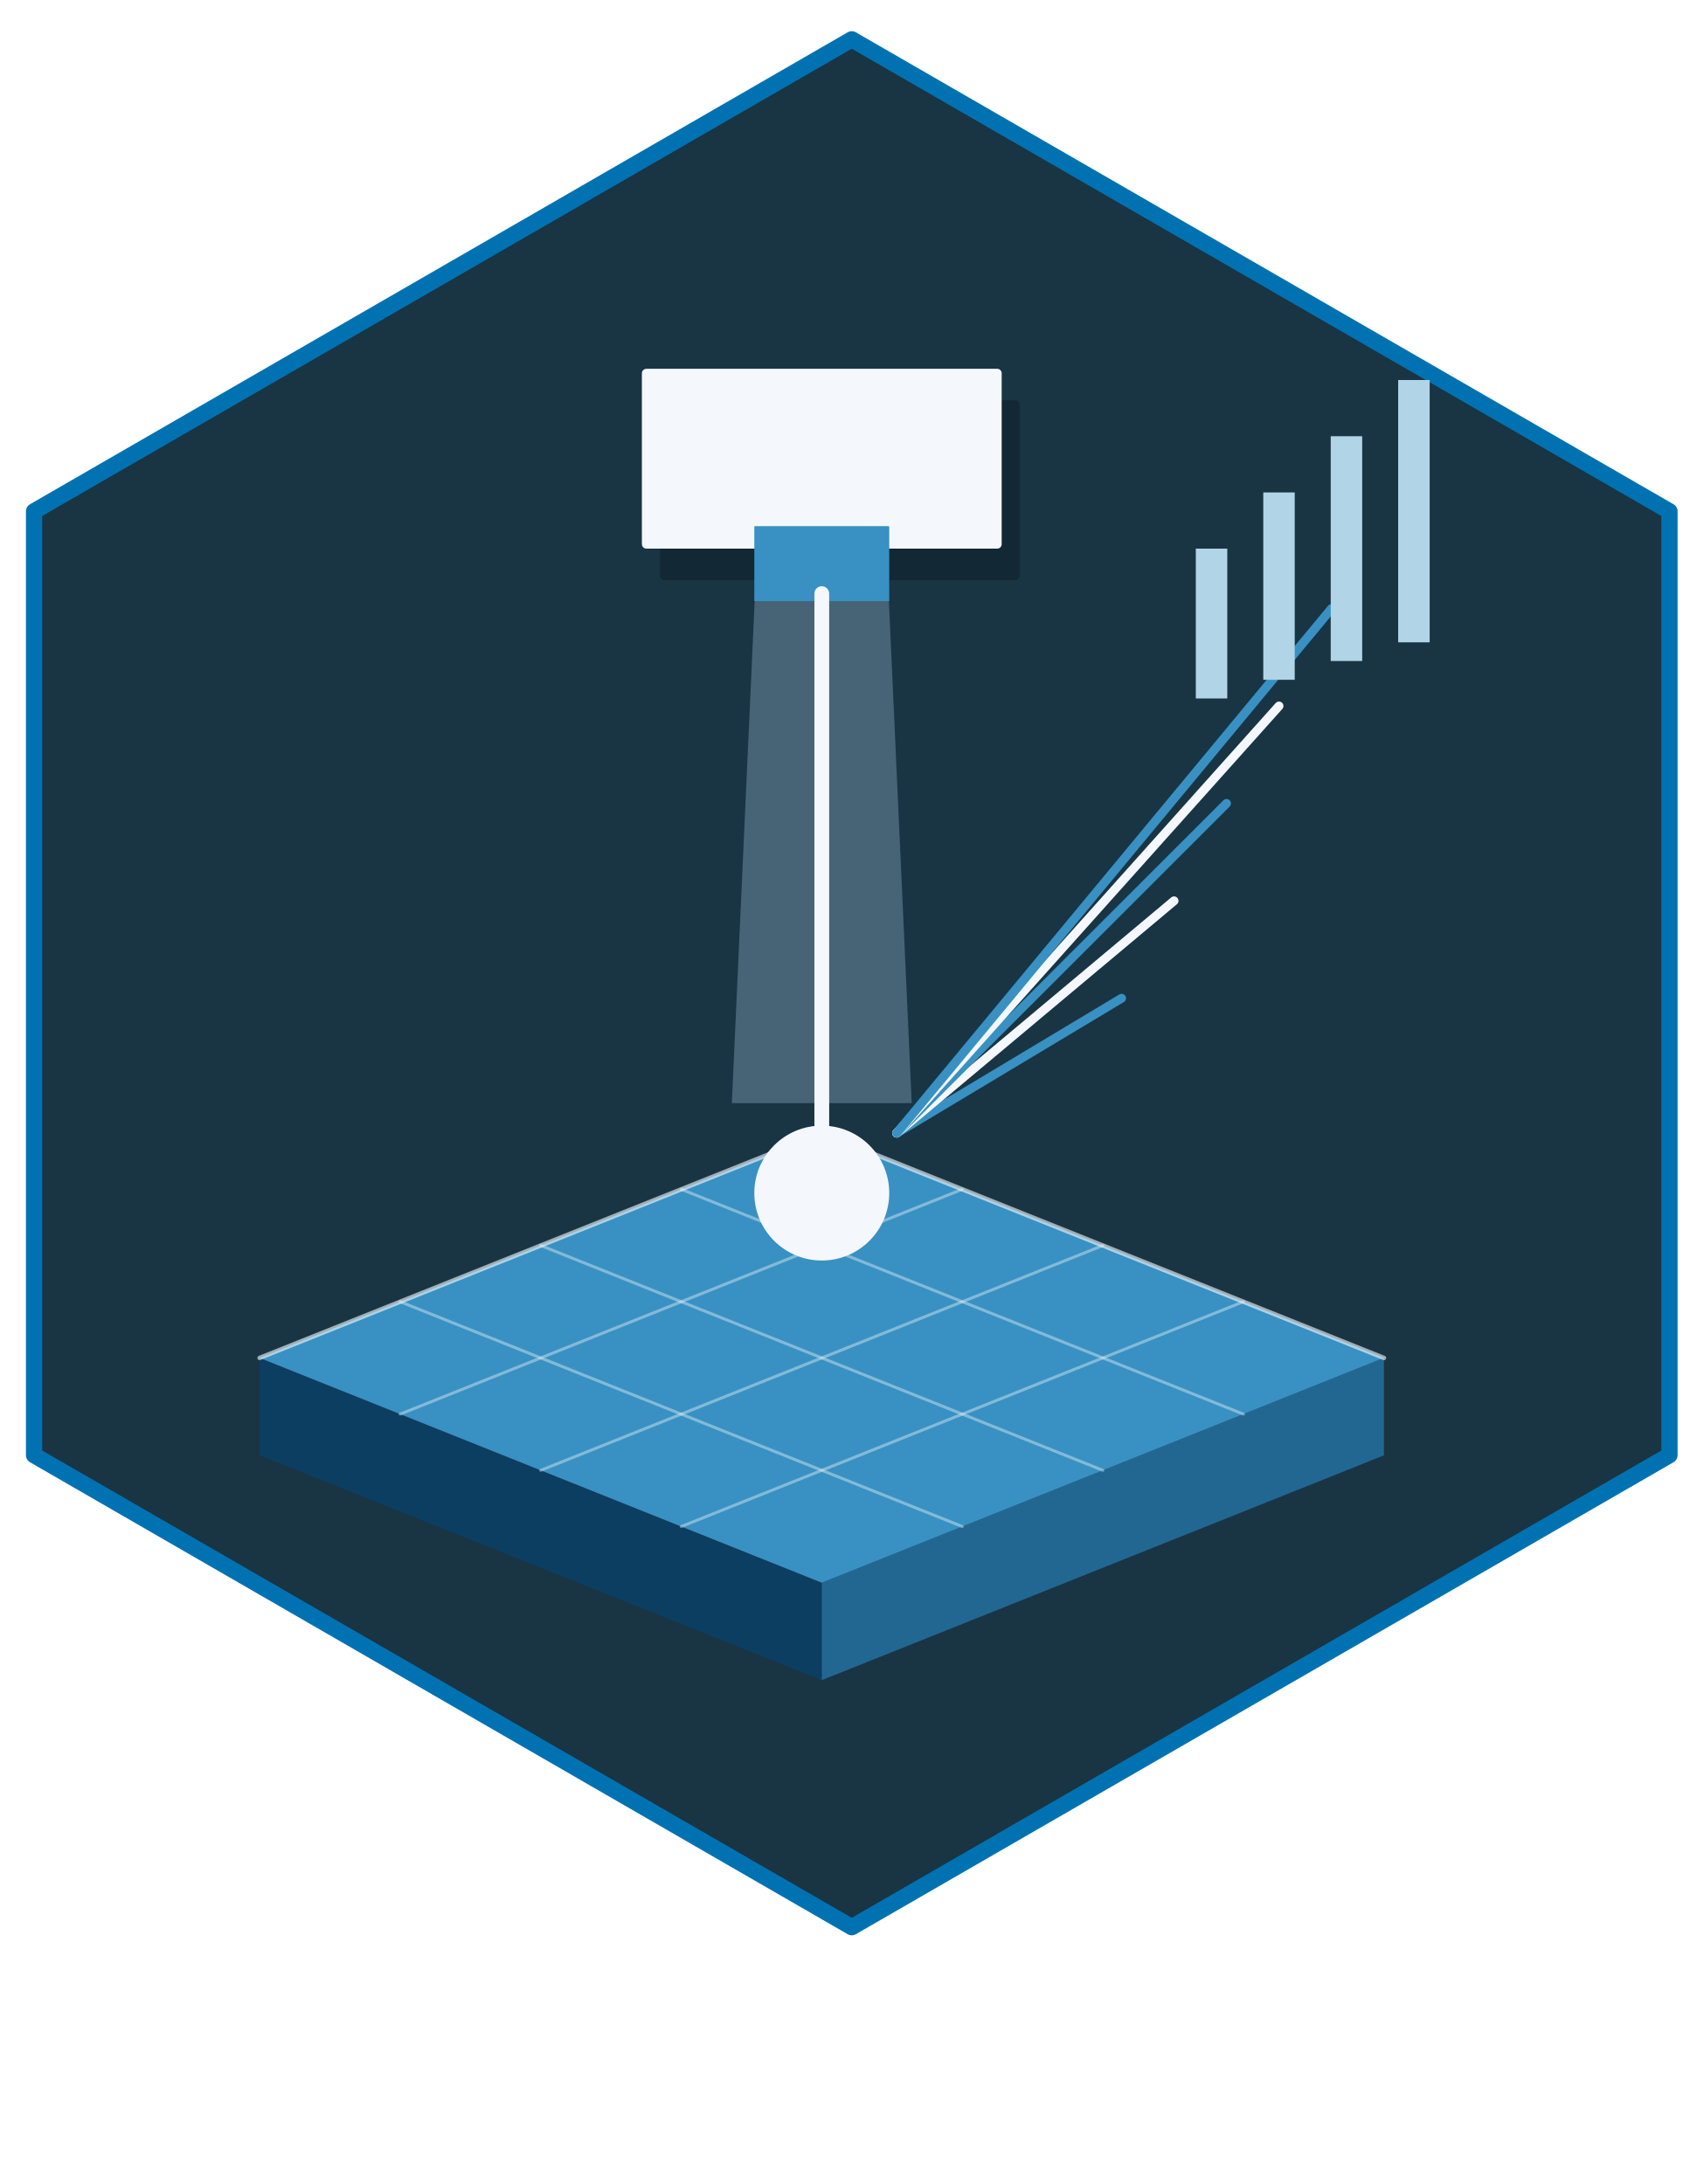
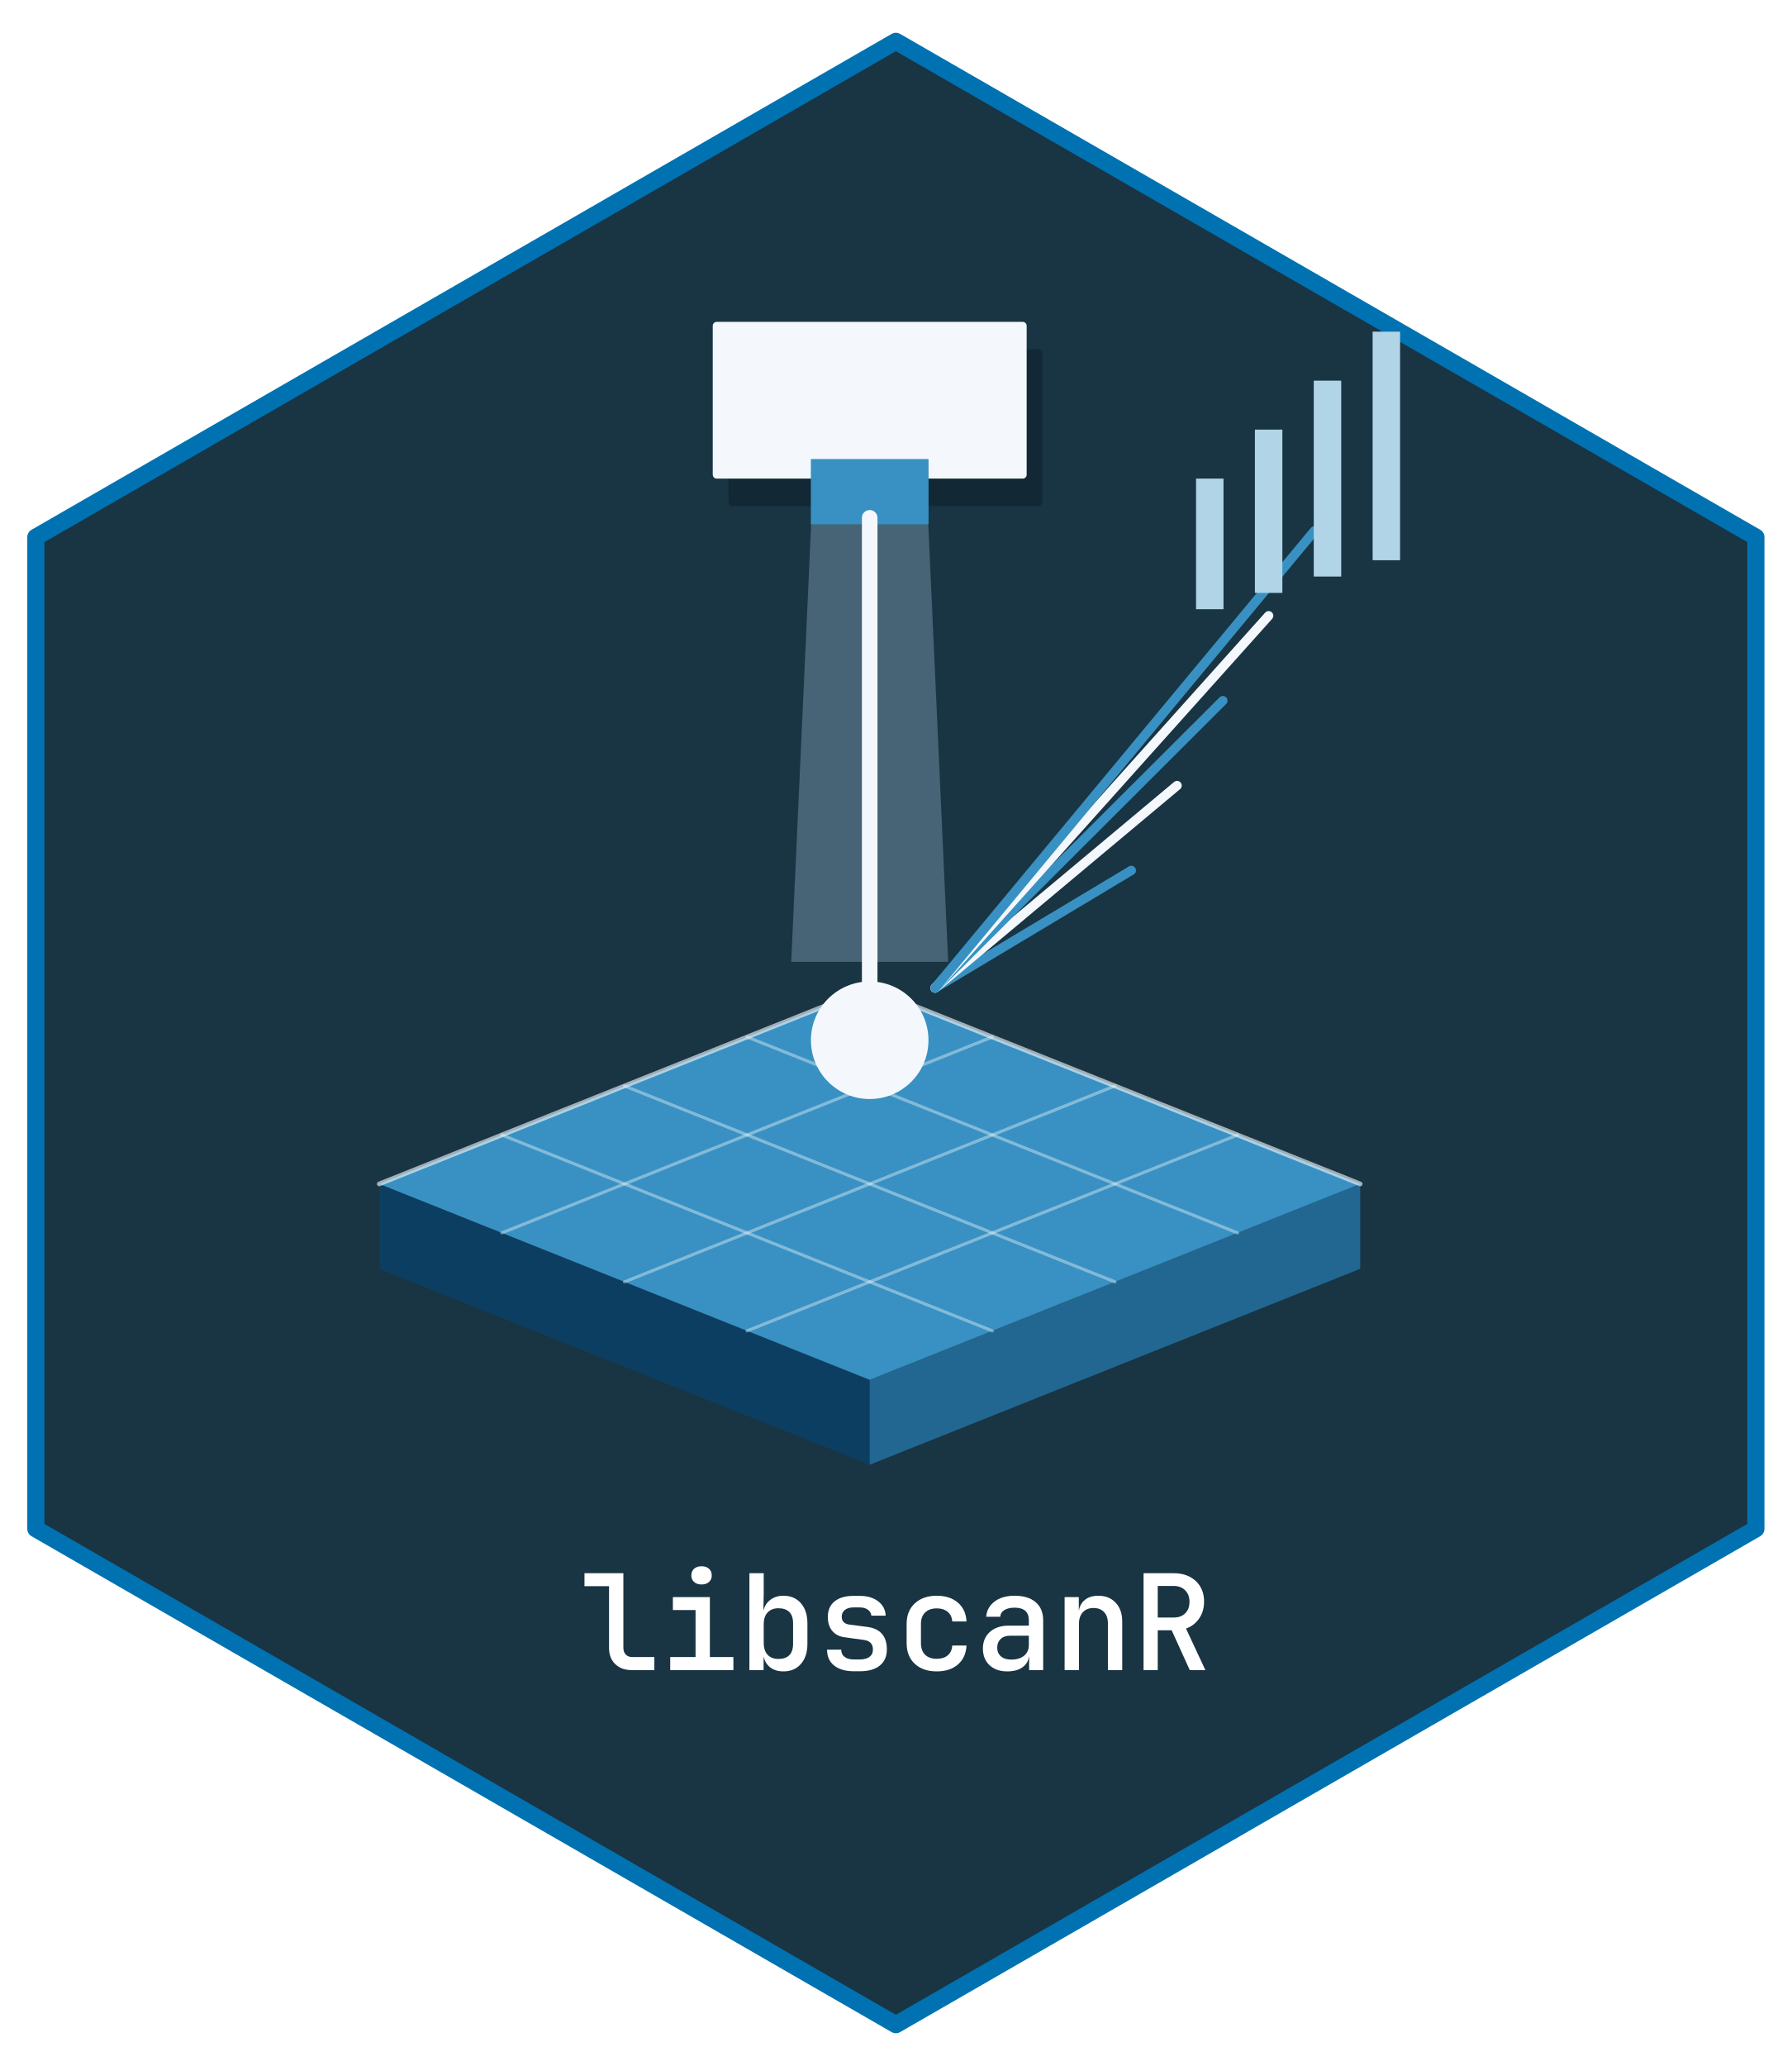
- <svg xmlns="http://www.w3.org/2000/svg" xmlns:xlink="http://www.w3.org/1999/xlink" width="432pt" height="554pt" viewBox="0 0 432 554">
+ <svg xmlns="http://www.w3.org/2000/svg" xmlns:xlink="http://www.w3.org/1999/xlink" width="432pt" height="498pt" viewBox="0 0 432 498">
  <defs>
    <g>
      <g id="glyph-0-0">
-         <path d="M 13.094 0 C 11.32 0 9.91 -0.516 8.859 -1.547 C 7.805 -2.578 7.281 -3.953 7.281 -5.672 L 7.281 -21.484 L 0.984 -21.484 L 0.984 -24.812 L 10.953 -24.812 L 10.953 -5.75 C 10.953 -5 11.156 -4.406 11.562 -3.969 C 11.969 -3.539 12.52 -3.328 13.219 -3.328 L 18.875 -3.328 L 18.875 0 Z M 13.094 0 " />
+         <path d="M 12.312 0 C 10.656 0 9.328 -0.484 8.328 -1.453 C 7.336 -2.422 6.844 -3.719 6.844 -5.344 L 6.844 -20.219 L 0.922 -20.219 L 0.922 -23.359 L 10.297 -23.359 L 10.297 -5.406 C 10.297 -4.707 10.488 -4.156 10.875 -3.75 C 11.258 -3.344 11.785 -3.141 12.453 -3.141 L 17.766 -3.141 L 17.766 0 Z M 12.312 0 " />
      </g>
      <g id="glyph-0-1">
-         <path d="M 2.75 0 L 2.75 -3.328 L 9.25 -3.328 L 9.25 -15.375 L 3.438 -15.375 L 3.438 -18.703 L 12.922 -18.703 L 12.922 -3.328 L 18.938 -3.328 L 18.938 0 Z M 10.781 -21.938 C 9.988 -21.938 9.352 -22.145 8.875 -22.562 C 8.406 -22.977 8.172 -23.535 8.172 -24.234 C 8.172 -24.961 8.406 -25.535 8.875 -25.953 C 9.352 -26.379 9.988 -26.594 10.781 -26.594 C 11.57 -26.594 12.207 -26.379 12.688 -25.953 C 13.164 -25.535 13.406 -24.961 13.406 -24.234 C 13.406 -23.535 13.164 -22.977 12.688 -22.562 C 12.207 -22.145 11.57 -21.938 10.781 -21.938 Z M 10.781 -21.938 " />
+         <path d="M 2.594 0 L 2.594 -3.141 L 8.703 -3.141 L 8.703 -14.469 L 3.234 -14.469 L 3.234 -17.594 L 12.156 -17.594 L 12.156 -3.141 L 17.828 -3.141 L 17.828 0 Z M 10.156 -20.641 C 9.406 -20.641 8.805 -20.836 8.359 -21.234 C 7.91 -21.629 7.688 -22.156 7.688 -22.812 C 7.688 -23.5 7.91 -24.039 8.359 -24.438 C 8.805 -24.832 9.406 -25.031 10.156 -25.031 C 10.895 -25.031 11.488 -24.832 11.938 -24.438 C 12.383 -24.039 12.609 -23.5 12.609 -22.812 C 12.609 -22.156 12.383 -21.629 11.938 -21.234 C 11.488 -20.836 10.895 -20.641 10.156 -20.641 Z M 10.156 -20.641 " />
      </g>
      <g id="glyph-0-2">
-         <path d="M 11.594 0.344 C 10.227 0.344 9.098 0.004 8.203 -0.672 C 7.316 -1.359 6.75 -2.312 6.5 -3.531 L 6.5 0 L 2.859 0 L 2.859 -24.812 L 6.531 -24.812 L 6.531 -19.484 L 6.422 -15.156 C 6.691 -16.363 7.285 -17.312 8.203 -18 C 9.129 -18.695 10.258 -19.047 11.594 -19.047 C 13.445 -19.047 14.93 -18.41 16.047 -17.141 C 17.16 -15.867 17.719 -14.145 17.719 -11.969 L 17.719 -6.703 C 17.719 -4.547 17.16 -2.832 16.047 -1.562 C 14.93 -0.289 13.445 0.344 11.594 0.344 Z M 10.297 -2.859 C 11.473 -2.859 12.391 -3.164 13.047 -3.781 C 13.711 -4.406 14.047 -5.41 14.047 -6.797 L 14.047 -11.938 C 14.047 -13.289 13.711 -14.281 13.047 -14.906 C 12.391 -15.531 11.473 -15.844 10.297 -15.844 C 9.117 -15.844 8.195 -15.484 7.531 -14.766 C 6.863 -14.055 6.531 -13.055 6.531 -11.766 L 6.531 -6.969 C 6.531 -5.656 6.863 -4.641 7.531 -3.922 C 8.195 -3.211 9.117 -2.859 10.297 -2.859 Z M 10.297 -2.859 " />
+         <path d="M 10.906 0.312 C 9.625 0.312 8.562 -0.004 7.719 -0.641 C 6.883 -1.273 6.348 -2.172 6.109 -3.328 L 6.109 0 L 2.688 0 L 2.688 -23.359 L 6.141 -23.359 L 6.141 -18.344 L 6.047 -14.266 C 6.305 -15.398 6.867 -16.289 7.734 -16.938 C 8.598 -17.594 9.656 -17.922 10.906 -17.922 C 12.656 -17.922 14.051 -17.32 15.094 -16.125 C 16.145 -14.938 16.672 -13.316 16.672 -11.266 L 16.672 -6.297 C 16.672 -4.273 16.145 -2.664 15.094 -1.469 C 14.051 -0.281 12.656 0.312 10.906 0.312 Z M 9.703 -2.688 C 10.805 -2.688 11.664 -2.977 12.281 -3.562 C 12.906 -4.156 13.219 -5.102 13.219 -6.406 L 13.219 -11.234 C 13.219 -12.516 12.906 -13.445 12.281 -14.031 C 11.664 -14.613 10.805 -14.906 9.703 -14.906 C 8.586 -14.906 7.711 -14.566 7.078 -13.891 C 6.453 -13.223 6.141 -12.285 6.141 -11.078 L 6.141 -6.562 C 6.141 -5.32 6.453 -4.363 7.078 -3.688 C 7.711 -3.02 8.586 -2.688 9.703 -2.688 Z M 9.703 -2.688 " />
      </g>
      <g id="glyph-0-3">
-         <path d="M 9.453 0.312 C 7.297 0.312 5.602 -0.176 4.375 -1.156 C 3.156 -2.133 2.547 -3.492 2.547 -5.234 L 6.188 -5.234 C 6.188 -4.441 6.469 -3.82 7.031 -3.375 C 7.602 -2.938 8.41 -2.719 9.453 -2.719 L 10.953 -2.719 C 12.016 -2.719 12.836 -2.938 13.422 -3.375 C 14.016 -3.82 14.312 -4.453 14.312 -5.266 C 14.312 -6.691 13.551 -7.508 12.031 -7.719 L 7.109 -8.391 C 5.723 -8.578 4.648 -9.129 3.891 -10.047 C 3.129 -10.961 2.75 -12.16 2.75 -13.641 C 2.75 -15.336 3.328 -16.656 4.484 -17.594 C 5.641 -18.531 7.273 -19 9.391 -19 L 10.906 -19 C 12.863 -19 14.445 -18.535 15.656 -17.609 C 16.863 -16.68 17.504 -15.457 17.578 -13.938 L 13.906 -13.938 C 13.863 -14.551 13.57 -15.055 13.031 -15.453 C 12.5 -15.848 11.789 -16.047 10.906 -16.047 L 9.391 -16.047 C 8.41 -16.047 7.656 -15.828 7.125 -15.391 C 6.594 -14.961 6.328 -14.391 6.328 -13.672 C 6.328 -12.516 6.973 -11.844 8.266 -11.656 L 12.891 -11.047 C 16.223 -10.598 17.891 -8.68 17.891 -5.297 C 17.891 -3.516 17.285 -2.133 16.078 -1.156 C 14.879 -0.176 13.172 0.312 10.953 0.312 Z M 9.453 0.312 " />
+         <path d="M 8.891 0.281 C 6.867 0.281 5.281 -0.176 4.125 -1.094 C 2.977 -2.008 2.406 -3.285 2.406 -4.922 L 5.828 -4.922 C 5.828 -4.18 6.094 -3.602 6.625 -3.188 C 7.156 -2.77 7.91 -2.562 8.891 -2.562 L 10.297 -2.562 C 11.305 -2.562 12.086 -2.77 12.641 -3.188 C 13.191 -3.602 13.469 -4.191 13.469 -4.953 C 13.469 -6.297 12.754 -7.066 11.328 -7.266 L 6.688 -7.906 C 5.383 -8.07 4.375 -8.586 3.656 -9.453 C 2.945 -10.316 2.594 -11.441 2.594 -12.828 C 2.594 -14.43 3.133 -15.676 4.219 -16.562 C 5.312 -17.445 6.848 -17.891 8.828 -17.891 L 10.266 -17.891 C 12.109 -17.891 13.598 -17.453 14.734 -16.578 C 15.879 -15.703 16.484 -14.551 16.547 -13.125 L 13.094 -13.125 C 13.051 -13.695 12.773 -14.172 12.266 -14.547 C 11.766 -14.922 11.098 -15.109 10.266 -15.109 L 8.828 -15.109 C 7.91 -15.109 7.203 -14.906 6.703 -14.5 C 6.203 -14.094 5.953 -13.547 5.953 -12.859 C 5.953 -11.773 6.562 -11.145 7.781 -10.969 L 12.125 -10.406 C 15.258 -9.977 16.828 -8.172 16.828 -4.984 C 16.828 -3.305 16.258 -2.008 15.125 -1.094 C 14 -0.176 12.391 0.281 10.297 0.281 Z M 8.891 0.281 " />
      </g>
      <g id="glyph-0-4">
-         <path d="M 10.469 0.344 C 8.133 0.344 6.266 -0.301 4.859 -1.594 C 3.453 -2.883 2.75 -4.656 2.75 -6.906 L 2.75 -11.797 C 2.75 -14.035 3.453 -15.801 4.859 -17.094 C 6.266 -18.395 8.133 -19.047 10.469 -19.047 C 12.738 -19.047 14.551 -18.453 15.906 -17.266 C 17.27 -16.086 18 -14.477 18.094 -12.438 L 14.453 -12.438 C 14.379 -13.508 13.984 -14.336 13.266 -14.922 C 12.555 -15.516 11.625 -15.812 10.469 -15.812 C 9.227 -15.812 8.242 -15.461 7.516 -14.766 C 6.785 -14.078 6.422 -13.098 6.422 -11.828 L 6.422 -6.906 C 6.422 -5.613 6.785 -4.617 7.516 -3.922 C 8.242 -3.234 9.227 -2.891 10.469 -2.891 C 11.645 -2.891 12.582 -3.18 13.281 -3.766 C 13.988 -4.359 14.379 -5.203 14.453 -6.297 L 18.094 -6.297 C 18 -4.254 17.27 -2.633 15.906 -1.438 C 14.551 -0.25 12.738 0.344 10.469 0.344 Z M 10.469 0.344 " />
+         <path d="M 9.859 0.312 C 7.66 0.312 5.898 -0.289 4.578 -1.5 C 3.254 -2.719 2.594 -4.383 2.594 -6.5 L 2.594 -11.109 C 2.594 -13.211 3.254 -14.875 4.578 -16.094 C 5.898 -17.312 7.66 -17.922 9.859 -17.922 C 11.992 -17.922 13.695 -17.363 14.969 -16.25 C 16.25 -15.145 16.938 -13.633 17.031 -11.719 L 13.594 -11.719 C 13.531 -12.719 13.16 -13.492 12.484 -14.047 C 11.816 -14.598 10.941 -14.875 9.859 -14.875 C 8.68 -14.875 7.75 -14.547 7.062 -13.891 C 6.383 -13.242 6.047 -12.328 6.047 -11.141 L 6.047 -6.5 C 6.047 -5.281 6.383 -4.344 7.062 -3.688 C 7.75 -3.039 8.68 -2.719 9.859 -2.719 C 10.961 -2.719 11.844 -2.992 12.5 -3.547 C 13.164 -4.109 13.531 -4.898 13.594 -5.922 L 17.031 -5.922 C 16.938 -4.004 16.25 -2.484 14.969 -1.359 C 13.695 -0.242 11.992 0.312 9.859 0.312 Z M 9.859 0.312 " />
      </g>
      <g id="glyph-0-5">
-         <path d="M 8.328 0.344 C 6.422 0.344 4.906 -0.191 3.781 -1.266 C 2.664 -2.348 2.109 -3.766 2.109 -5.516 C 2.109 -7.273 2.707 -8.691 3.906 -9.766 C 5.113 -10.848 6.711 -11.391 8.703 -11.391 L 13.875 -11.391 L 13.875 -12.75 C 13.875 -14.906 12.66 -15.984 10.234 -15.984 C 9.148 -15.984 8.273 -15.773 7.609 -15.359 C 6.953 -14.953 6.602 -14.391 6.562 -13.672 L 2.953 -13.672 C 3.066 -15.234 3.77 -16.52 5.062 -17.531 C 6.352 -18.539 8.086 -19.047 10.266 -19.047 C 12.578 -19.047 14.367 -18.492 15.641 -17.391 C 16.91 -16.285 17.547 -14.75 17.547 -12.781 L 17.547 0 L 13.938 0 L 13.938 -3.5 L 13.906 -3.5 C 13.75 -2.301 13.18 -1.359 12.203 -0.672 C 11.234 0.004 9.941 0.344 8.328 0.344 Z M 9.391 -2.688 C 10.766 -2.688 11.852 -3.02 12.656 -3.688 C 13.469 -4.352 13.875 -5.254 13.875 -6.391 L 13.875 -8.812 L 8.969 -8.812 C 8 -8.812 7.223 -8.523 6.641 -7.953 C 6.066 -7.391 5.781 -6.664 5.781 -5.781 C 5.781 -4.832 6.098 -4.078 6.734 -3.516 C 7.367 -2.961 8.254 -2.688 9.391 -2.688 Z M 9.391 -2.688 " />
+         <path d="M 7.844 0.312 C 6.051 0.312 4.625 -0.191 3.562 -1.203 C 2.508 -2.211 1.984 -3.539 1.984 -5.188 C 1.984 -6.852 2.547 -8.191 3.672 -9.203 C 4.805 -10.211 6.312 -10.719 8.188 -10.719 L 13.062 -10.719 L 13.062 -12 C 13.062 -14.031 11.914 -15.047 9.625 -15.047 C 8.602 -15.047 7.781 -14.852 7.156 -14.469 C 6.539 -14.082 6.211 -13.547 6.172 -12.859 L 2.781 -12.859 C 2.883 -14.336 3.547 -15.551 4.766 -16.5 C 5.984 -17.445 7.613 -17.922 9.656 -17.922 C 11.832 -17.922 13.52 -17.398 14.719 -16.359 C 15.914 -15.328 16.516 -13.883 16.516 -12.031 L 16.516 0 L 13.125 0 L 13.125 -3.297 L 13.094 -3.297 C 12.938 -2.16 12.398 -1.273 11.484 -0.641 C 10.566 -0.004 9.352 0.312 7.844 0.312 Z M 8.828 -2.531 C 10.129 -2.531 11.16 -2.844 11.922 -3.469 C 12.68 -4.102 13.062 -4.953 13.062 -6.016 L 13.062 -8.281 L 8.453 -8.281 C 7.535 -8.281 6.801 -8.016 6.25 -7.484 C 5.707 -6.953 5.438 -6.27 5.438 -5.438 C 5.438 -4.539 5.734 -3.832 6.328 -3.312 C 6.93 -2.789 7.766 -2.531 8.828 -2.531 Z M 8.828 -2.531 " />
      </g>
      <g id="glyph-0-6">
-         <path d="M 2.859 0 L 2.859 -18.703 L 6.5 -18.703 L 6.5 -15.125 C 6.676 -16.352 7.203 -17.312 8.078 -18 C 8.953 -18.695 10.086 -19.047 11.484 -19.047 C 13.348 -19.047 14.832 -18.445 15.938 -17.25 C 17.051 -16.062 17.609 -14.457 17.609 -12.438 L 17.609 0 L 13.938 0 L 13.938 -11.906 C 13.938 -13.195 13.609 -14.188 12.953 -14.875 C 12.297 -15.562 11.398 -15.906 10.266 -15.906 C 9.109 -15.906 8.195 -15.539 7.531 -14.812 C 6.863 -14.094 6.531 -13.086 6.531 -11.797 L 6.531 0 Z M 2.859 0 " />
+         <path d="M 2.688 0 L 2.688 -17.594 L 6.109 -17.594 L 6.109 -14.234 C 6.285 -15.391 6.781 -16.289 7.594 -16.938 C 8.414 -17.594 9.488 -17.922 10.812 -17.922 C 12.562 -17.922 13.957 -17.359 15 -16.234 C 16.051 -15.117 16.578 -13.613 16.578 -11.719 L 16.578 0 L 13.125 0 L 13.125 -11.203 C 13.125 -12.422 12.812 -13.352 12.188 -14 C 11.57 -14.645 10.727 -14.969 9.656 -14.969 C 8.57 -14.969 7.711 -14.625 7.078 -13.938 C 6.453 -13.258 6.141 -12.316 6.141 -11.109 L 6.141 0 Z M 2.688 0 " />
      </g>
      <g id="glyph-0-7">
-         <path d="M 2.891 0 L 2.891 -24.812 L 10.641 -24.812 C 12.18 -24.812 13.535 -24.508 14.703 -23.906 C 15.867 -23.312 16.773 -22.469 17.422 -21.375 C 18.066 -20.289 18.391 -19.016 18.391 -17.547 C 18.391 -15.891 17.969 -14.445 17.125 -13.219 C 16.289 -12 15.172 -11.141 13.766 -10.641 L 18.734 0 L 14.719 0 L 10.094 -10.203 L 6.531 -10.203 L 6.531 0 Z M 6.531 -13.469 L 10.641 -13.469 C 11.867 -13.469 12.844 -13.828 13.562 -14.547 C 14.289 -15.273 14.656 -16.25 14.656 -17.469 C 14.656 -18.719 14.285 -19.711 13.547 -20.453 C 12.805 -21.191 11.836 -21.562 10.641 -21.562 L 6.531 -21.562 Z M 6.531 -13.469 " />
+         <path d="M 2.719 0 L 2.719 -23.359 L 10.016 -23.359 C 11.461 -23.359 12.734 -23.07 13.828 -22.5 C 14.93 -21.938 15.785 -21.145 16.391 -20.125 C 17.004 -19.102 17.312 -17.898 17.312 -16.516 C 17.312 -14.953 16.914 -13.594 16.125 -12.438 C 15.332 -11.289 14.273 -10.484 12.953 -10.016 L 17.625 0 L 13.859 0 L 9.5 -9.594 L 6.141 -9.594 L 6.141 0 Z M 6.141 -12.672 L 10.016 -12.672 C 11.172 -12.672 12.086 -13.008 12.766 -13.688 C 13.453 -14.375 13.797 -15.297 13.797 -16.453 C 13.797 -17.617 13.445 -18.547 12.75 -19.234 C 12.062 -19.93 11.148 -20.281 10.016 -20.281 L 6.141 -20.281 Z M 6.141 -12.672 " />
      </g>
    </g>
  </defs>
-   <path fill-rule="nonzero" fill="rgb(9.804%, 20.392%, 26.275%)" fill-opacity="1" stroke-width="4.125" stroke-linecap="round" stroke-linejoin="round" stroke="rgb(0%, 44.706%, 69.804%)" stroke-opacity="1" stroke-miterlimit="10" d="M 216 9.977 L 423.359 129.695 L 423.359 369.133 L 216 488.855 L 8.641 369.133 L 8.641 129.695 Z M 216 9.977 " />
-   <path fill-rule="nonzero" fill="rgb(4.706%, 24.314%, 38.431%)" fill-opacity="1" d="M 65.836 344.457 L 208.398 401.48 L 208.398 426.191 L 65.836 369.164 Z M 65.836 344.457 " />
-   <path fill-rule="nonzero" fill="rgb(13.333%, 40.392%, 57.255%)" fill-opacity="1" d="M 208.398 401.48 L 350.957 344.457 L 350.957 369.164 L 208.398 426.191 Z M 208.398 401.48 " />
-   <path fill-rule="nonzero" fill="rgb(21.961%, 56.863%, 76.078%)" fill-opacity="1" d="M 65.836 344.457 L 208.398 287.43 L 350.957 344.457 L 208.398 401.48 Z M 65.836 344.457 " />
-   <path fill="none" stroke-width="0.75" stroke-linecap="round" stroke-linejoin="round" stroke="rgb(95.686%, 97.255%, 98.824%)" stroke-opacity="0.4" stroke-miterlimit="10" d="M 101.477 330.199 L 244.035 387.223 " />
-   <path fill="none" stroke-width="0.75" stroke-linecap="round" stroke-linejoin="round" stroke="rgb(95.686%, 97.255%, 98.824%)" stroke-opacity="0.4" stroke-miterlimit="10" d="M 172.758 387.223 L 315.316 330.199 " />
-   <path fill="none" stroke-width="0.75" stroke-linecap="round" stroke-linejoin="round" stroke="rgb(95.686%, 97.255%, 98.824%)" stroke-opacity="0.4" stroke-miterlimit="10" d="M 137.117 315.941 L 279.676 372.969 " />
-   <path fill="none" stroke-width="0.75" stroke-linecap="round" stroke-linejoin="round" stroke="rgb(95.686%, 97.255%, 98.824%)" stroke-opacity="0.4" stroke-miterlimit="10" d="M 137.117 372.969 L 279.676 315.941 " />
-   <path fill="none" stroke-width="0.75" stroke-linecap="round" stroke-linejoin="round" stroke="rgb(95.686%, 97.255%, 98.824%)" stroke-opacity="0.4" stroke-miterlimit="10" d="M 172.758 301.688 L 315.316 358.711 " />
-   <path fill="none" stroke-width="0.75" stroke-linecap="round" stroke-linejoin="round" stroke="rgb(95.686%, 97.255%, 98.824%)" stroke-opacity="0.4" stroke-miterlimit="10" d="M 101.477 358.711 L 244.035 301.688 " />
-   <path fill="none" stroke-width="1.125" stroke-linecap="round" stroke-linejoin="round" stroke="rgb(95.686%, 97.255%, 98.824%)" stroke-opacity="0.62" stroke-miterlimit="10" d="M 65.836 344.457 L 208.398 287.43 L 350.957 344.457 " />
-   <path fill-rule="nonzero" fill="rgb(69.804%, 83.137%, 90.588%)" fill-opacity="0.302" d="M 193.191 112.559 L 223.602 112.559 L 231.207 279.828 L 185.586 279.828 Z M 193.191 112.559 " />
-   <path fill-rule="nonzero" fill="rgb(1.176%, 3.922%, 7.059%)" fill-opacity="0.278" d="M 168.48 147.152 L 257.438 147.152 L 257.391 147.152 L 257.574 147.145 L 257.754 147.105 L 257.926 147.043 L 258.086 146.949 L 258.227 146.836 L 258.348 146.695 L 258.449 146.543 L 258.52 146.371 L 258.562 146.195 L 258.578 146.012 L 258.578 102.672 L 258.562 102.492 L 258.52 102.312 L 258.449 102.145 L 258.348 101.988 L 258.227 101.852 L 258.086 101.734 L 257.926 101.645 L 257.754 101.578 L 257.574 101.543 L 257.438 101.531 L 168.48 101.531 L 168.617 101.543 L 168.434 101.535 L 168.25 101.555 L 168.074 101.605 L 167.91 101.688 L 167.758 101.789 L 167.625 101.918 L 167.516 102.062 L 167.43 102.227 L 167.371 102.402 L 167.344 102.582 L 167.34 102.672 L 167.34 146.012 L 167.344 145.922 L 167.344 146.105 L 167.371 146.285 L 167.43 146.457 L 167.516 146.621 L 167.625 146.77 L 167.758 146.895 L 167.91 147 L 168.074 147.078 L 168.25 147.129 L 168.434 147.152 Z M 168.48 147.152 " />
-   <path fill-rule="nonzero" fill="rgb(95.686%, 97.255%, 98.824%)" fill-opacity="1" d="M 163.918 139.168 L 252.875 139.168 L 252.828 139.168 L 253.012 139.16 L 253.191 139.125 L 253.363 139.059 L 253.523 138.969 L 253.664 138.852 L 253.789 138.715 L 253.887 138.559 L 253.957 138.391 L 254 138.211 L 254.016 138.027 L 254.016 94.691 L 254 94.508 L 253.957 94.328 L 253.887 94.16 L 253.789 94.004 L 253.664 93.867 L 253.523 93.75 L 253.363 93.66 L 253.191 93.594 L 253.012 93.559 L 252.875 93.551 L 163.918 93.551 L 164.055 93.559 L 163.871 93.551 L 163.691 93.574 L 163.512 93.625 L 163.348 93.703 L 163.195 93.809 L 163.062 93.934 L 162.953 94.082 L 162.867 94.242 L 162.812 94.418 L 162.781 94.598 L 162.777 94.691 L 162.777 138.027 L 162.781 137.938 L 162.781 138.121 L 162.812 138.301 L 162.867 138.477 L 162.953 138.637 L 163.062 138.785 L 163.195 138.91 L 163.348 139.016 L 163.512 139.094 L 163.691 139.145 L 163.871 139.168 Z M 163.918 139.168 " />
-   <path fill-rule="nonzero" fill="rgb(21.961%, 56.863%, 76.078%)" fill-opacity="1" d="M 191.48 152.473 L 225.312 152.473 L 225.305 152.473 L 225.336 152.473 L 225.367 152.469 L 225.395 152.457 L 225.422 152.441 L 225.445 152.422 L 225.465 152.398 L 225.496 152.344 L 225.5 152.316 L 225.504 152.285 L 225.504 133.656 L 225.5 133.625 L 225.496 133.598 L 225.48 133.566 L 225.465 133.543 L 225.445 133.52 L 225.422 133.5 L 225.395 133.484 L 225.367 133.473 L 225.336 133.469 L 225.312 133.465 L 191.48 133.465 L 191.504 133.469 L 191.473 133.465 L 191.441 133.469 L 191.414 133.48 L 191.383 133.492 L 191.359 133.508 L 191.336 133.531 L 191.32 133.555 L 191.305 133.582 L 191.297 133.609 L 191.289 133.641 L 191.289 152.285 L 191.289 152.27 L 191.289 152.301 L 191.297 152.328 L 191.305 152.359 L 191.32 152.387 L 191.336 152.41 L 191.359 152.434 L 191.383 152.449 L 191.414 152.461 L 191.441 152.469 L 191.473 152.473 Z M 191.48 152.473 " />
-   <path fill="none" stroke-width="3.75" stroke-linecap="round" stroke-linejoin="round" stroke="rgb(95.686%, 97.255%, 98.824%)" stroke-opacity="1" stroke-miterlimit="10" d="M 208.398 150.574 L 208.398 295.035 " />
-   <path fill-rule="nonzero" fill="rgb(95.686%, 97.255%, 98.824%)" fill-opacity="1" d="M 225.504 302.637 C 225.504 312.086 217.844 319.746 208.398 319.746 C 198.949 319.746 191.289 312.086 191.289 302.637 C 191.289 293.191 198.949 285.531 208.398 285.531 C 217.844 285.531 225.504 293.191 225.504 302.637 " />
-   <path fill="none" stroke-width="2.25" stroke-linecap="round" stroke-linejoin="round" stroke="rgb(21.961%, 56.863%, 76.078%)" stroke-opacity="1" stroke-miterlimit="10" d="M 227.406 287.43 L 284.43 253.219 " />
-   <path fill="none" stroke-width="2.25" stroke-linecap="round" stroke-linejoin="round" stroke="rgb(95.686%, 97.255%, 98.824%)" stroke-opacity="1" stroke-miterlimit="10" d="M 227.406 287.43 L 297.734 228.508 " />
-   <path fill="none" stroke-width="2.25" stroke-linecap="round" stroke-linejoin="round" stroke="rgb(21.961%, 56.863%, 76.078%)" stroke-opacity="1" stroke-miterlimit="10" d="M 227.406 287.43 L 311.039 203.797 " />
-   <path fill="none" stroke-width="2.25" stroke-linecap="round" stroke-linejoin="round" stroke="rgb(95.686%, 97.255%, 98.824%)" stroke-opacity="1" stroke-miterlimit="10" d="M 227.406 287.43 L 324.344 179.086 " />
-   <path fill="none" stroke-width="2.25" stroke-linecap="round" stroke-linejoin="round" stroke="rgb(21.961%, 56.863%, 76.078%)" stroke-opacity="1" stroke-miterlimit="10" d="M 227.406 287.43 L 337.652 154.375 " />
-   <path fill-rule="nonzero" fill="rgb(69.804%, 83.137%, 90.588%)" fill-opacity="1" d="M 303.312 177.184 L 311.168 177.184 L 311.164 177.184 L 311.184 177.184 L 311.195 177.18 L 311.203 177.172 L 311.211 177.168 L 311.219 177.16 L 311.223 177.152 L 311.227 177.141 L 311.23 177.133 L 311.23 139.223 L 311.227 139.211 L 311.219 139.195 L 311.203 139.18 L 311.195 139.176 L 311.184 139.172 L 311.176 139.168 L 303.312 139.168 L 303.316 139.168 L 303.309 139.168 L 303.297 139.172 L 303.289 139.172 L 303.277 139.176 L 303.262 139.191 L 303.258 139.199 L 303.25 139.207 L 303.25 139.219 L 303.246 139.227 L 303.246 177.121 L 303.246 177.117 L 303.246 177.125 L 303.25 177.137 L 303.25 177.145 L 303.258 177.156 L 303.262 177.164 L 303.27 177.172 L 303.277 177.176 L 303.289 177.18 L 303.297 177.184 Z M 303.312 177.184 " />
-   <path fill-rule="nonzero" fill="rgb(69.804%, 83.137%, 90.588%)" fill-opacity="1" d="M 320.418 172.434 L 328.273 172.434 L 328.27 172.434 L 328.281 172.434 L 328.293 172.43 L 328.309 172.422 L 328.324 172.406 L 328.328 172.398 L 328.336 172.391 L 328.336 124.957 L 328.328 124.945 L 328.324 124.938 L 328.316 124.93 L 328.309 124.926 L 328.301 124.918 L 328.293 124.914 L 320.418 124.914 L 320.426 124.914 L 320.406 124.914 L 320.395 124.918 L 320.379 124.926 L 320.363 124.941 L 320.359 124.953 L 320.355 124.961 L 320.355 172.367 L 320.355 172.363 L 320.355 172.383 L 320.359 172.395 L 320.363 172.402 L 320.387 172.426 L 320.395 172.43 L 320.406 172.43 L 320.414 172.434 Z M 320.418 172.434 " />
-   <path fill-rule="nonzero" fill="rgb(69.804%, 83.137%, 90.588%)" fill-opacity="1" d="M 337.523 167.68 L 345.398 167.68 L 345.406 167.676 L 345.418 167.668 L 345.426 167.664 L 345.434 167.656 L 345.438 167.648 L 345.441 167.637 L 345.445 167.629 L 345.445 110.711 L 345.441 110.699 L 345.434 110.684 L 345.418 110.668 L 345.406 110.664 L 345.398 110.66 L 345.387 110.656 L 337.523 110.656 L 337.531 110.656 L 337.523 110.656 L 337.512 110.66 L 337.504 110.66 L 337.492 110.664 L 337.477 110.68 L 337.473 110.688 L 337.465 110.695 L 337.465 110.707 L 337.461 110.715 L 337.461 167.617 L 337.461 167.613 L 337.461 167.621 L 337.465 167.633 L 337.465 167.641 L 337.473 167.652 L 337.477 167.66 L 337.484 167.668 L 337.492 167.672 L 337.504 167.676 L 337.512 167.68 Z M 337.523 167.68 " />
-   <path fill-rule="nonzero" fill="rgb(69.804%, 83.137%, 90.588%)" fill-opacity="1" d="M 354.633 162.93 L 362.488 162.93 L 362.484 162.93 L 362.496 162.93 L 362.504 162.926 L 362.516 162.922 L 362.523 162.918 L 362.539 162.902 L 362.547 162.887 L 362.551 162.875 L 362.551 96.453 L 362.547 96.445 L 362.543 96.434 L 362.539 96.426 L 362.531 96.418 L 362.523 96.414 L 362.516 96.406 L 362.504 96.402 L 354.633 96.402 L 354.641 96.402 L 354.621 96.402 L 354.609 96.406 L 354.602 96.41 L 354.59 96.414 L 354.586 96.422 L 354.578 96.43 L 354.574 96.441 L 354.57 96.449 L 354.57 96.461 L 354.566 96.465 L 354.566 162.863 L 354.57 162.859 L 354.57 162.879 L 354.574 162.891 L 354.578 162.898 L 354.586 162.906 L 354.59 162.914 L 354.602 162.922 L 354.609 162.926 L 354.621 162.926 L 354.629 162.93 Z M 354.633 162.93 " />
+   <path fill-rule="nonzero" fill="rgb(9.804%, 20.392%, 26.275%)" fill-opacity="1" stroke-width="4.125" stroke-linecap="round" stroke-linejoin="round" stroke="rgb(0%, 44.706%, 69.804%)" stroke-opacity="1" stroke-miterlimit="10" d="M 216 9.961 L 423.359 129.48 L 423.359 368.52 L 216 488.039 L 8.641 368.52 L 8.641 129.48 Z M 216 9.961 " />
+   <path fill-rule="nonzero" fill="rgb(4.706%, 24.314%, 38.431%)" fill-opacity="1" d="M 91.434 285.379 L 209.691 332.605 L 209.691 353.066 L 91.434 305.844 Z M 91.434 285.379 " />
+   <path fill-rule="nonzero" fill="rgb(13.333%, 40.392%, 57.255%)" fill-opacity="1" d="M 209.691 332.605 L 327.953 285.379 L 327.953 305.844 L 209.691 353.066 Z M 209.691 332.605 " />
+   <path fill-rule="nonzero" fill="rgb(21.961%, 56.863%, 76.078%)" fill-opacity="1" d="M 91.434 285.379 L 209.691 238.152 L 327.953 285.379 L 209.691 332.605 Z M 91.434 285.379 " />
+   <path fill="none" stroke-width="0.75" stroke-linecap="round" stroke-linejoin="round" stroke="rgb(95.686%, 97.255%, 98.824%)" stroke-opacity="0.4" stroke-miterlimit="10" d="M 120.996 273.574 L 239.258 320.797 " />
+   <path fill="none" stroke-width="0.75" stroke-linecap="round" stroke-linejoin="round" stroke="rgb(95.686%, 97.255%, 98.824%)" stroke-opacity="0.4" stroke-miterlimit="10" d="M 180.129 320.797 L 298.387 273.574 " />
+   <path fill="none" stroke-width="0.75" stroke-linecap="round" stroke-linejoin="round" stroke="rgb(95.686%, 97.255%, 98.824%)" stroke-opacity="0.4" stroke-miterlimit="10" d="M 150.562 261.766 L 268.824 308.992 " />
+   <path fill="none" stroke-width="0.75" stroke-linecap="round" stroke-linejoin="round" stroke="rgb(95.686%, 97.255%, 98.824%)" stroke-opacity="0.4" stroke-miterlimit="10" d="M 150.562 308.992 L 268.824 261.766 " />
+   <path fill="none" stroke-width="0.75" stroke-linecap="round" stroke-linejoin="round" stroke="rgb(95.686%, 97.255%, 98.824%)" stroke-opacity="0.4" stroke-miterlimit="10" d="M 180.129 249.961 L 298.387 297.184 " />
+   <path fill="none" stroke-width="0.75" stroke-linecap="round" stroke-linejoin="round" stroke="rgb(95.686%, 97.255%, 98.824%)" stroke-opacity="0.4" stroke-miterlimit="10" d="M 120.996 297.184 L 239.258 249.961 " />
+   <path fill="none" stroke-width="1.125" stroke-linecap="round" stroke-linejoin="round" stroke="rgb(95.686%, 97.255%, 98.824%)" stroke-opacity="0.62" stroke-miterlimit="10" d="M 91.434 285.379 L 209.691 238.152 L 327.953 285.379 " />
+   <path fill-rule="nonzero" fill="rgb(69.804%, 83.137%, 90.588%)" fill-opacity="0.302" d="M 197.078 93.328 L 222.309 93.328 L 228.613 231.855 L 190.77 231.855 Z M 197.078 93.328 " />
+   <path fill-rule="nonzero" fill="rgb(1.176%, 3.922%, 7.059%)" fill-opacity="0.278" d="M 176.578 121.98 L 250.375 121.98 L 250.336 121.98 L 250.488 121.973 L 250.637 121.941 L 250.781 121.887 L 250.914 121.812 L 251.031 121.715 L 251.133 121.602 L 251.211 121.473 L 251.273 121.336 L 251.309 121.188 L 251.32 121.035 L 251.32 85.145 L 251.309 84.992 L 251.273 84.844 L 251.211 84.703 L 251.133 84.578 L 251.031 84.461 L 250.914 84.367 L 250.781 84.289 L 250.637 84.238 L 250.488 84.207 L 250.375 84.199 L 176.578 84.199 L 176.691 84.207 L 176.539 84.199 L 176.391 84.219 L 176.242 84.262 L 176.105 84.324 L 175.98 84.414 L 175.871 84.516 L 175.781 84.641 L 175.711 84.773 L 175.66 84.918 L 175.637 85.066 L 175.633 85.145 L 175.633 121.035 L 175.637 120.957 L 175.637 121.109 L 175.66 121.262 L 175.711 121.406 L 175.781 121.539 L 175.871 121.66 L 175.98 121.766 L 176.105 121.852 L 176.242 121.918 L 176.391 121.961 L 176.539 121.98 Z M 176.578 121.98 " />
+   <path fill-rule="nonzero" fill="rgb(95.686%, 97.255%, 98.824%)" fill-opacity="1" d="M 172.793 115.367 L 246.59 115.367 L 246.555 115.367 L 246.707 115.359 L 246.855 115.332 L 246.996 115.277 L 247.129 115.199 L 247.246 115.105 L 247.348 114.992 L 247.43 114.863 L 247.488 114.723 L 247.523 114.574 L 247.535 114.422 L 247.535 78.531 L 247.523 78.379 L 247.488 78.234 L 247.43 78.094 L 247.348 77.965 L 247.246 77.852 L 247.129 77.754 L 246.996 77.68 L 246.855 77.625 L 246.707 77.594 L 246.59 77.586 L 172.793 77.586 L 172.906 77.594 L 172.758 77.59 L 172.605 77.605 L 172.461 77.648 L 172.32 77.715 L 172.195 77.801 L 172.086 77.906 L 171.996 78.027 L 171.926 78.16 L 171.879 78.305 L 171.852 78.457 L 171.848 78.531 L 171.848 114.422 L 171.852 114.348 L 171.852 114.5 L 171.879 114.648 L 171.926 114.793 L 171.996 114.93 L 172.086 115.051 L 172.195 115.156 L 172.32 115.242 L 172.461 115.305 L 172.605 115.348 L 172.758 115.367 Z M 172.793 115.367 " />
+   <path fill-rule="nonzero" fill="rgb(21.961%, 56.863%, 76.078%)" fill-opacity="1" d="M 195.66 126.387 L 223.727 126.387 L 223.719 126.387 L 223.746 126.387 L 223.77 126.383 L 223.816 126.359 L 223.836 126.344 L 223.867 126.305 L 223.875 126.281 L 223.883 126.254 L 223.883 110.777 L 223.867 110.73 L 223.852 110.707 L 223.836 110.688 L 223.816 110.672 L 223.793 110.66 L 223.77 110.652 L 223.746 110.648 L 223.727 110.645 L 195.66 110.645 L 195.68 110.648 L 195.652 110.645 L 195.629 110.648 L 195.602 110.656 L 195.582 110.668 L 195.559 110.68 L 195.527 110.719 L 195.516 110.742 L 195.508 110.766 L 195.504 110.789 L 195.5 110.805 L 195.5 126.23 L 195.504 126.219 L 195.504 126.242 L 195.508 126.266 L 195.516 126.293 L 195.527 126.312 L 195.543 126.336 L 195.559 126.352 L 195.582 126.367 L 195.602 126.375 L 195.629 126.383 L 195.652 126.387 Z M 195.66 126.387 " />
+   <path fill="none" stroke-width="3.75" stroke-linecap="round" stroke-linejoin="round" stroke="rgb(95.686%, 97.255%, 98.824%)" stroke-opacity="1" stroke-miterlimit="10" d="M 209.691 124.812 L 209.691 244.449 " />
+   <path fill-rule="nonzero" fill="rgb(95.686%, 97.255%, 98.824%)" fill-opacity="1" d="M 223.859 250.746 C 223.859 258.57 217.516 264.914 209.691 264.914 C 201.867 264.914 195.523 258.57 195.523 250.746 C 195.523 242.922 201.867 236.578 209.691 236.578 C 217.516 236.578 223.859 242.922 223.859 250.746 " />
+   <path fill="none" stroke-width="2.25" stroke-linecap="round" stroke-linejoin="round" stroke="rgb(21.961%, 56.863%, 76.078%)" stroke-opacity="1" stroke-miterlimit="10" d="M 225.461 238.152 L 272.766 209.816 " />
+   <path fill="none" stroke-width="2.25" stroke-linecap="round" stroke-linejoin="round" stroke="rgb(95.686%, 97.255%, 98.824%)" stroke-opacity="1" stroke-miterlimit="10" d="M 225.461 238.152 L 283.801 189.355 " />
+   <path fill="none" stroke-width="2.25" stroke-linecap="round" stroke-linejoin="round" stroke="rgb(21.961%, 56.863%, 76.078%)" stroke-opacity="1" stroke-miterlimit="10" d="M 225.461 238.152 L 294.84 168.891 " />
+   <path fill="none" stroke-width="2.25" stroke-linecap="round" stroke-linejoin="round" stroke="rgb(95.686%, 97.255%, 98.824%)" stroke-opacity="1" stroke-miterlimit="10" d="M 225.461 238.152 L 305.879 148.426 " />
+   <path fill="none" stroke-width="2.25" stroke-linecap="round" stroke-linejoin="round" stroke="rgb(21.961%, 56.863%, 76.078%)" stroke-opacity="1" stroke-miterlimit="10" d="M 225.461 238.152 L 316.914 127.961 " />
+   <path fill-rule="nonzero" fill="rgb(69.804%, 83.137%, 90.588%)" fill-opacity="1" d="M 288.43 146.852 L 294.945 146.852 L 294.941 146.852 L 294.949 146.852 L 294.961 146.848 L 294.969 146.848 L 294.977 146.844 L 294.98 146.836 L 294.988 146.832 L 294.996 146.816 L 294.996 115.402 L 294.992 115.395 L 294.969 115.371 L 294.961 115.371 L 294.949 115.367 L 288.43 115.367 L 288.434 115.367 L 288.418 115.367 L 288.395 115.379 L 288.383 115.391 L 288.375 115.406 L 288.375 146.797 L 288.375 146.793 L 288.375 146.812 L 288.383 146.828 L 288.395 146.84 L 288.418 146.852 Z M 288.43 146.852 " />
+   <path fill-rule="nonzero" fill="rgb(69.804%, 83.137%, 90.588%)" fill-opacity="1" d="M 302.621 142.914 L 309.137 142.914 L 309.133 142.914 L 309.152 142.914 L 309.16 142.91 L 309.164 142.906 L 309.172 142.902 L 309.18 142.895 L 309.188 142.879 L 309.188 103.598 L 309.18 103.582 L 309.172 103.578 L 309.16 103.566 L 309.152 103.562 L 302.621 103.562 L 302.625 103.562 L 302.609 103.562 L 302.578 103.578 L 302.566 103.602 L 302.566 142.863 L 302.566 142.859 L 302.566 142.875 L 302.578 142.898 L 302.586 142.902 L 302.594 142.91 L 302.602 142.914 Z M 302.621 142.914 " />
+   <path fill-rule="nonzero" fill="rgb(69.804%, 83.137%, 90.588%)" fill-opacity="1" d="M 316.809 138.98 L 323.328 138.98 L 323.324 138.98 L 323.332 138.98 L 323.344 138.977 L 323.352 138.977 L 323.363 138.965 L 323.371 138.961 L 323.379 138.945 L 323.379 91.793 L 323.371 91.777 L 323.363 91.77 L 323.355 91.766 L 323.352 91.762 L 323.344 91.758 L 323.332 91.754 L 316.809 91.754 L 316.816 91.754 L 316.809 91.754 L 316.801 91.758 L 316.793 91.758 L 316.777 91.766 L 316.77 91.773 L 316.758 91.797 L 316.758 138.926 L 316.758 138.922 L 316.758 138.941 L 316.766 138.957 L 316.777 138.969 L 316.801 138.98 Z M 316.809 138.98 " />
+   <path fill-rule="nonzero" fill="rgb(69.804%, 83.137%, 90.588%)" fill-opacity="1" d="M 331 135.047 L 337.52 135.047 L 337.516 135.047 L 337.523 135.043 L 337.531 135.043 L 337.555 135.031 L 337.562 135.023 L 337.57 135.008 L 337.57 79.984 L 337.562 79.969 L 337.555 79.965 L 337.547 79.957 L 337.531 79.949 L 331 79.949 L 331.008 79.949 L 330.992 79.949 L 330.969 79.961 L 330.957 79.973 L 330.949 79.988 L 330.949 134.992 L 330.949 134.988 L 330.949 135.004 L 330.961 135.027 L 330.969 135.031 L 330.977 135.039 L 330.984 135.043 L 330.992 135.043 Z M 331 135.047 " />
  <g fill="rgb(100%, 100%, 100%)" fill-opacity="1">
-     <use xlink:href="#glyph-0-0" x="136" y="541.352" />
-     <use xlink:href="#glyph-0-1" x="156" y="541.352" />
-     <use xlink:href="#glyph-0-2" x="176" y="541.352" />
-     <use xlink:href="#glyph-0-3" x="196" y="541.352" />
-     <use xlink:href="#glyph-0-4" x="216" y="541.352" />
-     <use xlink:href="#glyph-0-5" x="236" y="541.352" />
-     <use xlink:href="#glyph-0-6" x="256" y="541.352" />
-     <use xlink:href="#glyph-0-7" x="276" y="541.352" />
+     <use xlink:href="#glyph-0-0" x="140" y="402.569" />
+     <use xlink:href="#glyph-0-1" x="159" y="402.569" />
+     <use xlink:href="#glyph-0-2" x="178" y="402.569" />
+     <use xlink:href="#glyph-0-3" x="197" y="402.569" />
+     <use xlink:href="#glyph-0-4" x="216" y="402.569" />
+     <use xlink:href="#glyph-0-5" x="235" y="402.569" />
+     <use xlink:href="#glyph-0-6" x="254" y="402.569" />
+     <use xlink:href="#glyph-0-7" x="273" y="402.569" />
  </g>
</svg>
